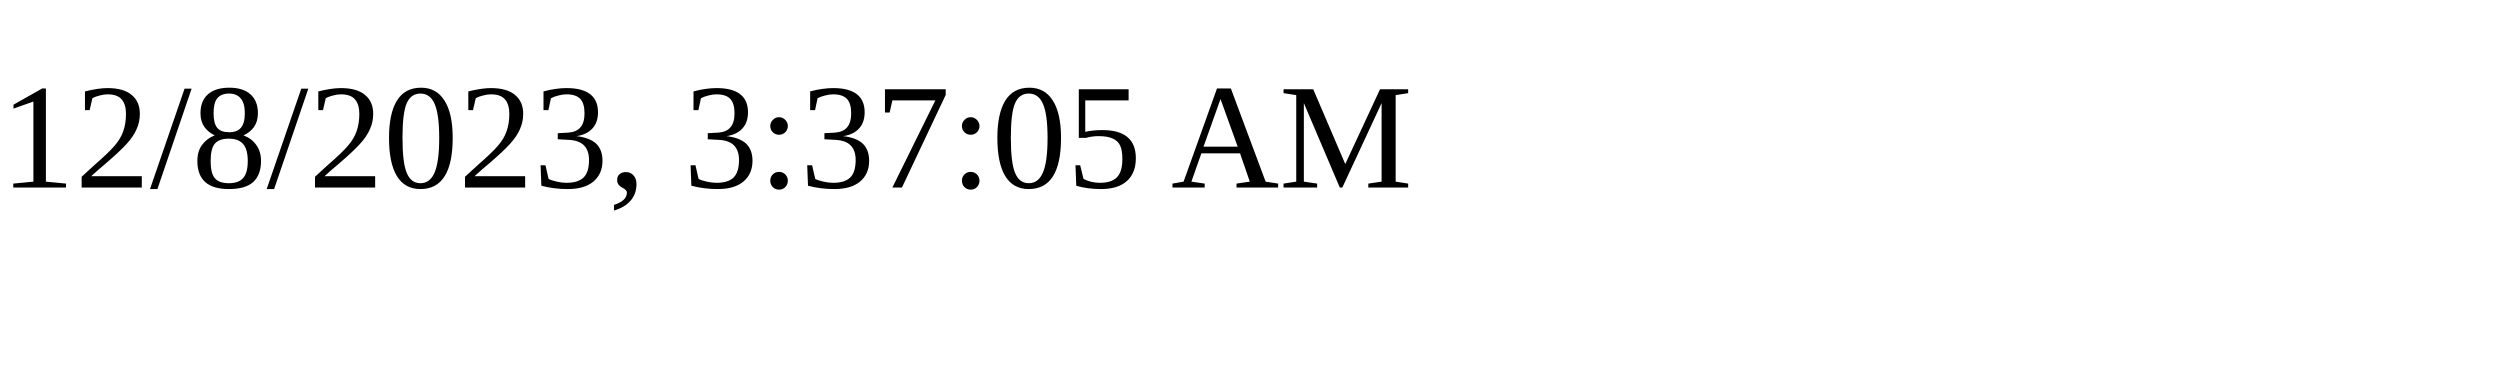
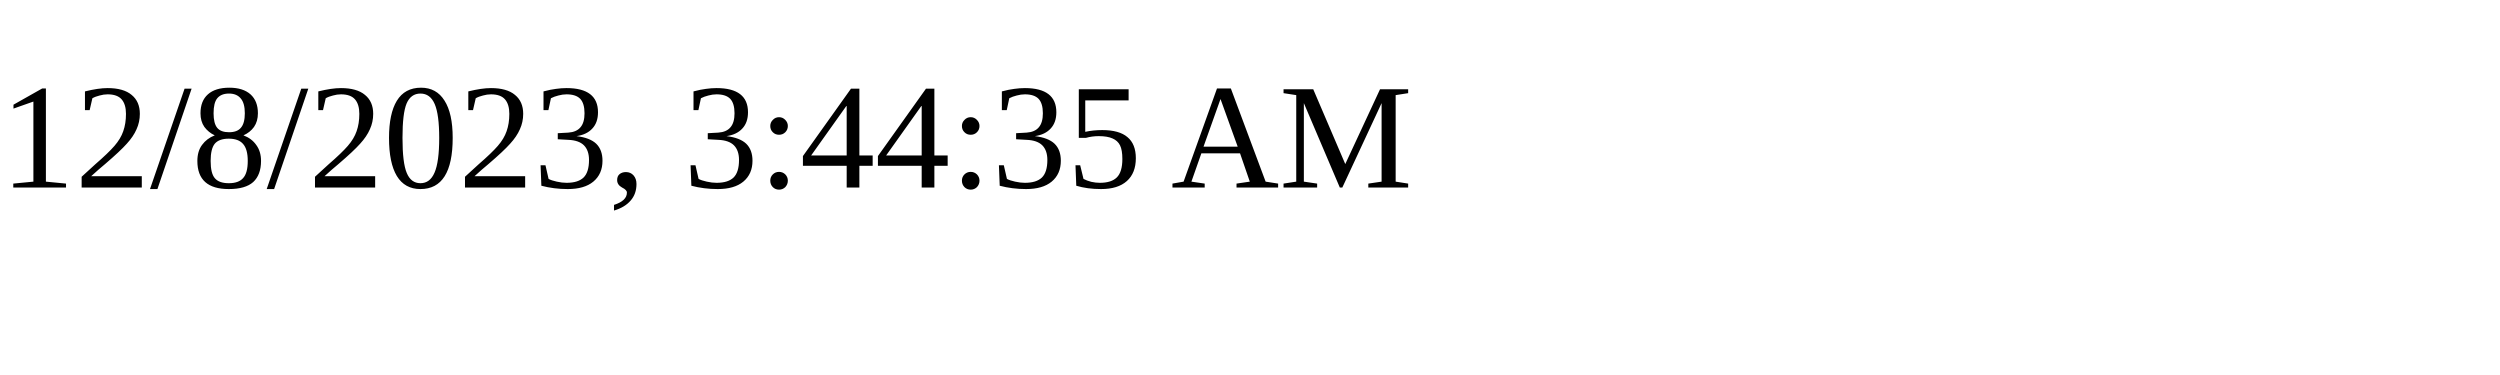
<svg xmlns="http://www.w3.org/2000/svg" height="30" width="200">
-   <text x="0" y="15">12/8/2023, 3:37:05 AM</text>
+   <text x="0" y="15">12/8/2023, 3:44:35 AM</text>
</svg>
